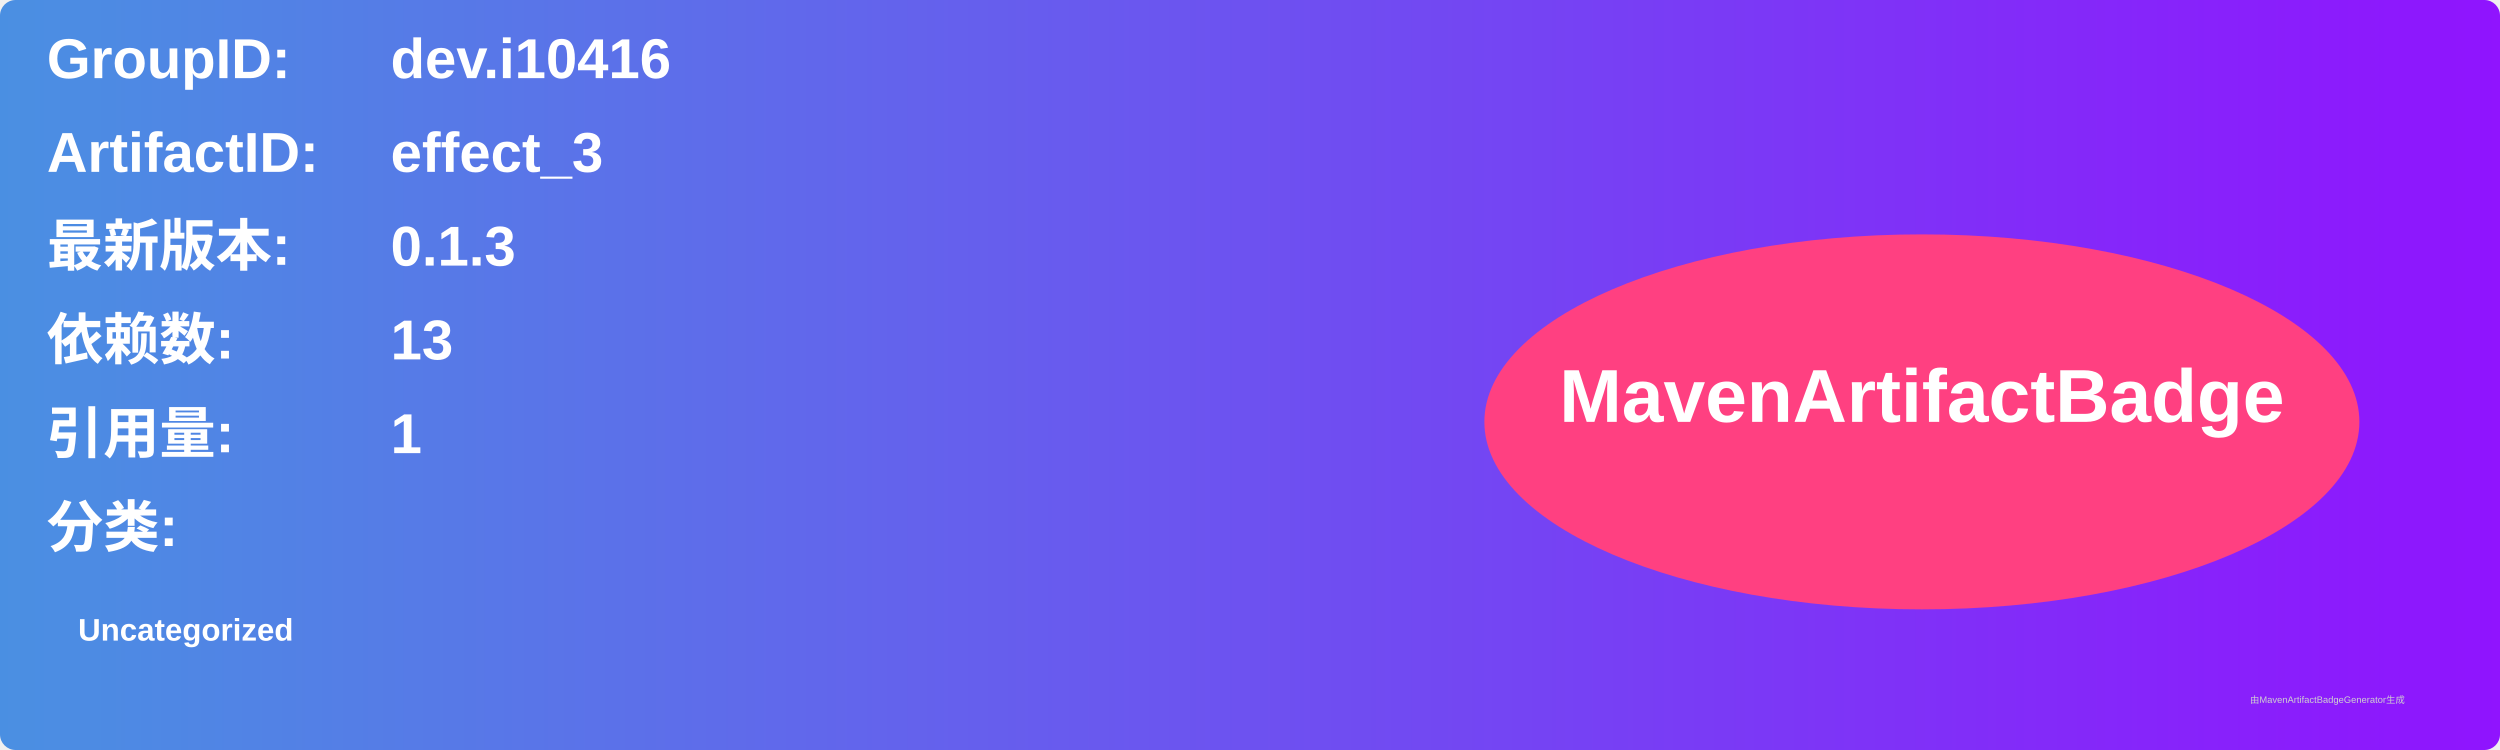
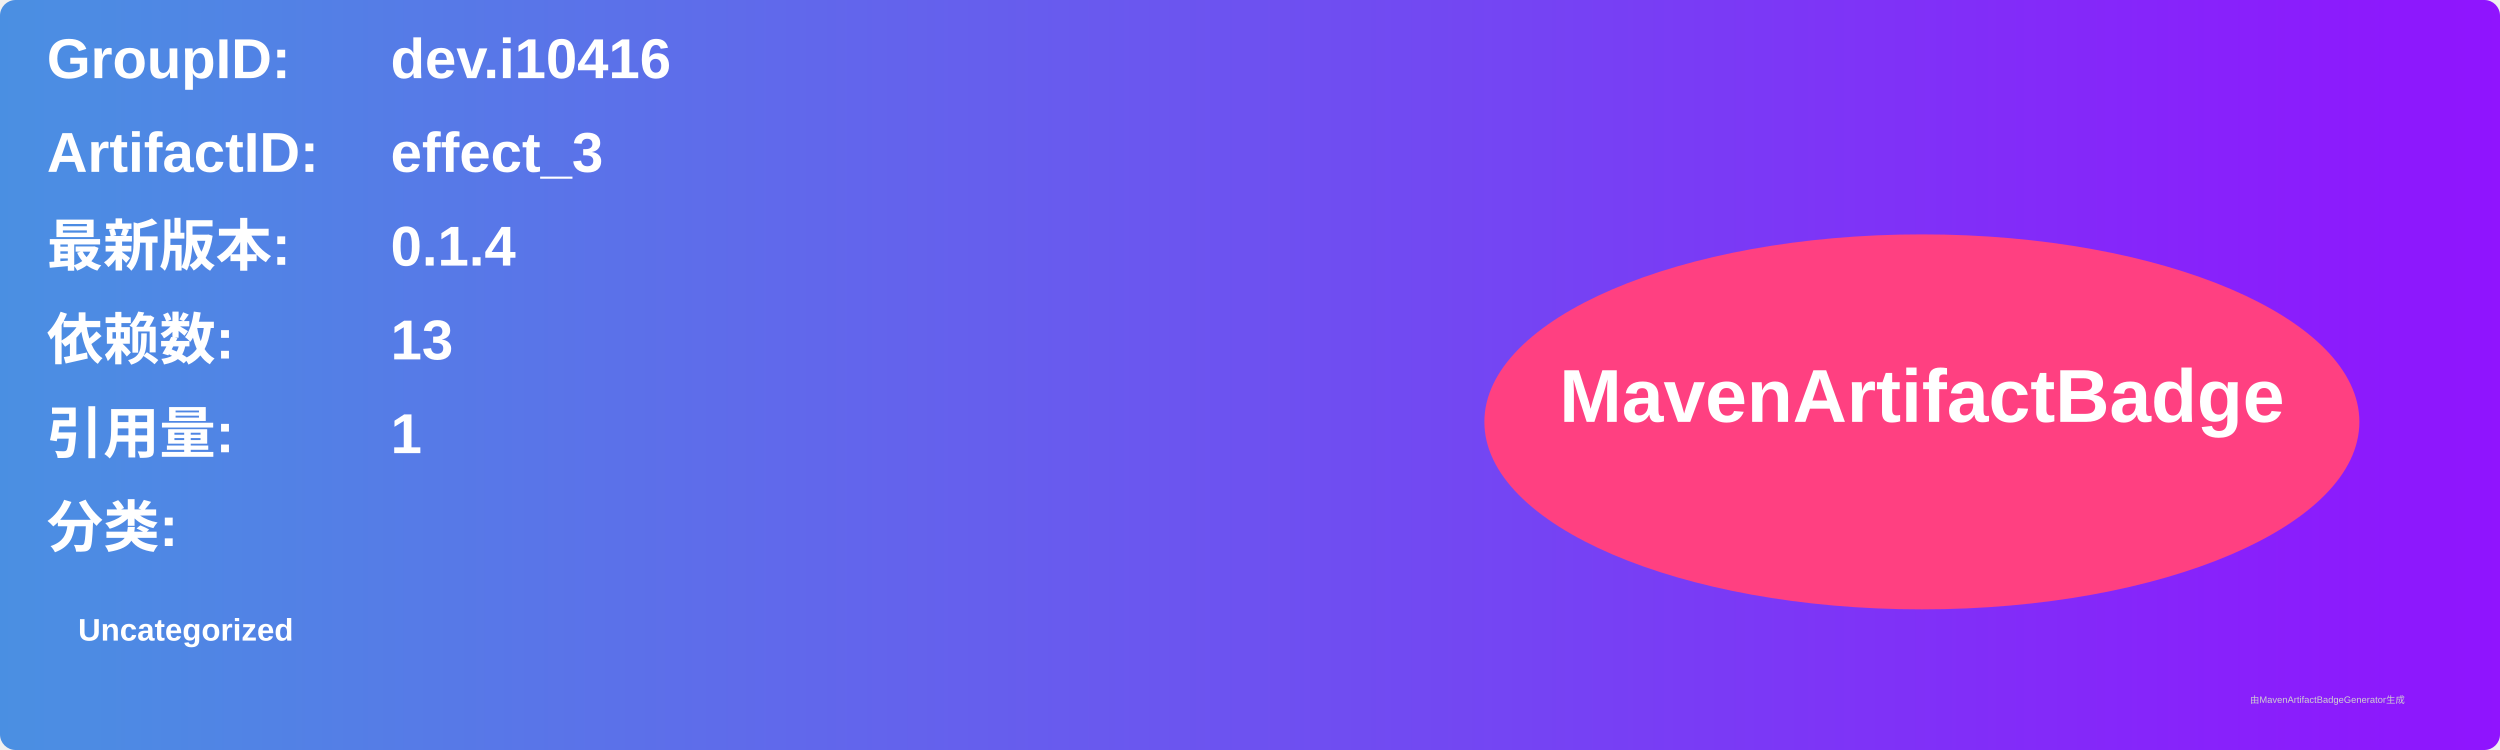
<svg xmlns="http://www.w3.org/2000/svg" width="800" height="240" viewBox="0 0 800 240">
  <linearGradient id="grad" x1="0%" y1="0%" x2="100%" y2="0%">
    <stop offset="0%" stop-color="#4a90e2" />
    <stop offset="100%" stop-color="#9013fe" />
  </linearGradient>
  <rect width="100%" height="100%" rx="5" ry="5" fill="url(#grad)" />
  <g transform="translate(15, 15)">
    <text x="0" y="10" font-family="Arial" font-size="18" fill="white" font-weight="bold" width="260">GroupID:</text>
    <text x="110" y="10" font-family="Arial" font-size="18" fill="white" font-weight="bold" width="460">dev.i10416</text>
    <text x="0" y="40" font-family="Arial" font-size="18" fill="white" font-weight="bold" width="260">ArtifactID:</text>
    <text x="110" y="40" font-family="Arial" font-size="18" fill="white" font-weight="bold" width="460">effect_3</text>
    <text x="0" y="70" font-family="Arial" font-size="18" fill="white" font-weight="bold">最新版本:</text>
    <text x="110" y="70" font-family="Arial" font-size="18" fill="white" font-weight="bold">
-       <tspan font-weight="bold">0.1.3</tspan>
+       <tspan font-weight="bold">0.1.4</tspan>
    </text>
    <text x="0" y="100" font-family="Arial" font-size="18" fill="white" font-weight="bold">依赖数: </text>
    <text x="110" y="100" font-family="Arial" font-size="18" fill="white">
      <tspan font-weight="bold">13</tspan>
    </text>
    <text x="0" y="130" font-family="Arial" font-size="18" fill="white" font-weight="bold">引用量: </text>
    <text x="110" y="130" font-family="Arial" font-size="18" fill="white">
      <tspan font-weight="bold">1</tspan>
    </text>
    <text x="0" y="160" font-family="Arial" font-size="18" fill="white" font-weight="bold">分类:</text>
    <text x="10" y="190" font-family="Arial" font-size="10" fill="white">
      <tspan font-weight="bold">Uncategorized</tspan>
    </text>
    <ellipse cx="600" cy="120" rx="140" ry="60" fill="#ff4081" />
    <text x="600" y="120" text-anchor="middle" font-family="Arial" font-size="24" fill="white" font-weight="bold">MavenArtifactBadge</text>
  </g>
  <text x="720" y="225" font-family="Arial" font-size="3" fill="#d0d0d0">由MavenArtifactBadgeGenerator生成</text>
</svg>
